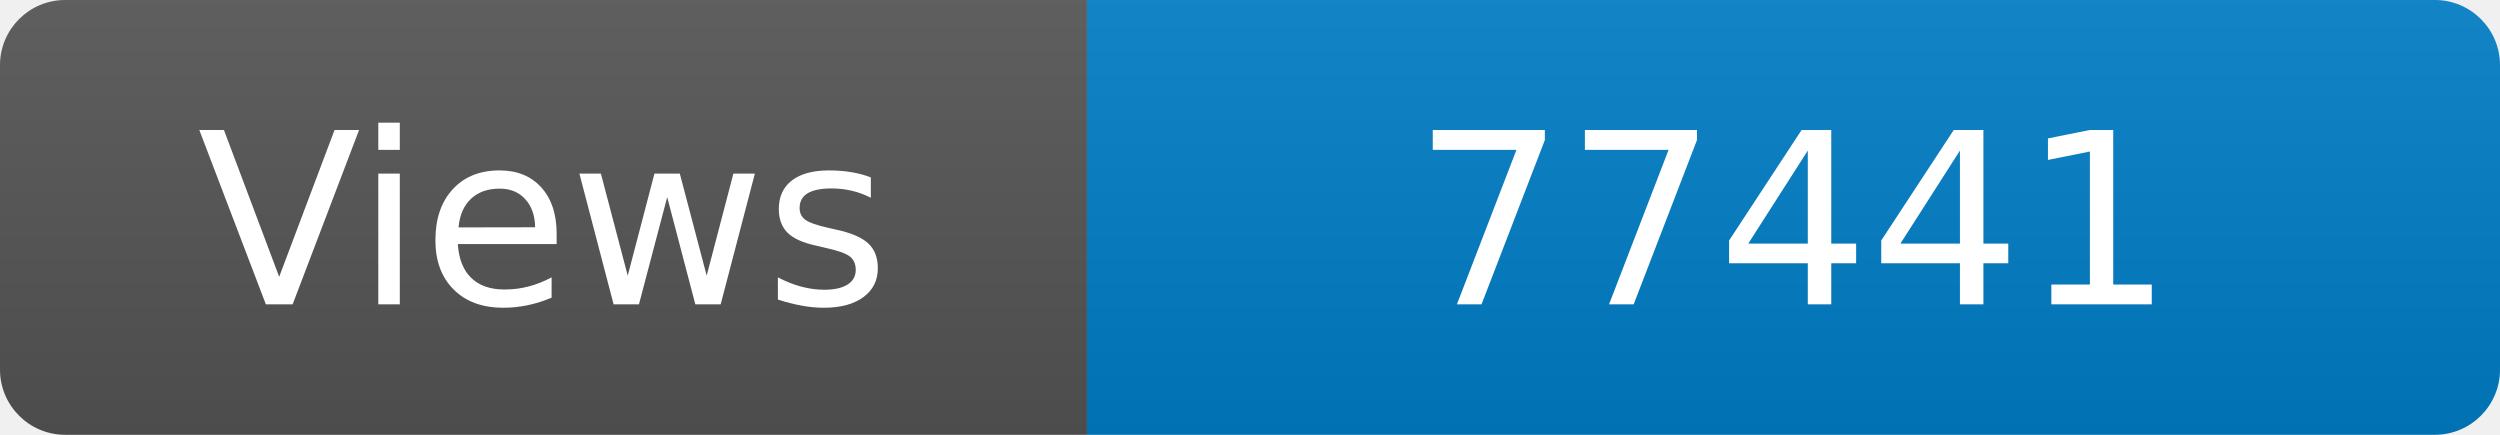
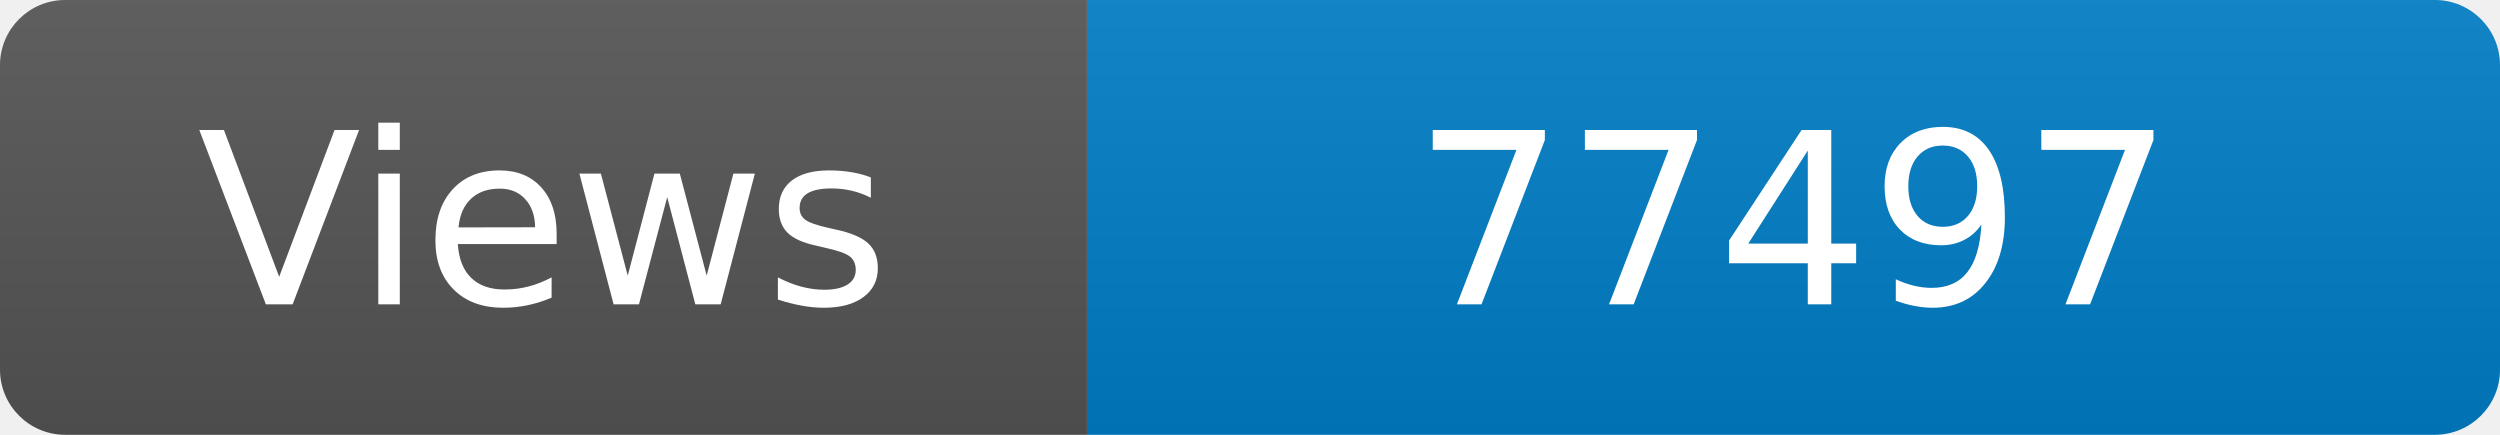
<svg xmlns="http://www.w3.org/2000/svg" width="115" height="20" role="img" aria-label="Maintained?: yes">
  <linearGradient id="s" x2="0" y2="100%">
    <stop offset="0" stop-color="#bbb" stop-opacity=".1" />
    <stop offset="1" stop-opacity=".1" />
  </linearGradient>
  <clipPath id="r">
    <rect width="115" height="20" rx="3" fill="#fff" />
  </clipPath>
  <g clip-path="url(#r)">
    <rect width="50" height="20" fill="#555" />
    <rect x="50" width="160" height="20" fill="#007ec6" />
    <rect width="115" height="20" fill="url(#s)" />
  </g>
  <g fill="#fff" text-anchor="middle" font-family="Verdana,Geneva,DejaVu Sans,sans-serif" font-size="110">
    <text x="250" y="140" transform="scale(.1)" fill="#fff">Views</text>
-     <text x="825" y="140" transform="scale(.1)" fill="#fff">77441</text>
+     <text x="825" y="140" transform="scale(.1)" fill="#fff">77497</text>
  </g>
</svg>
